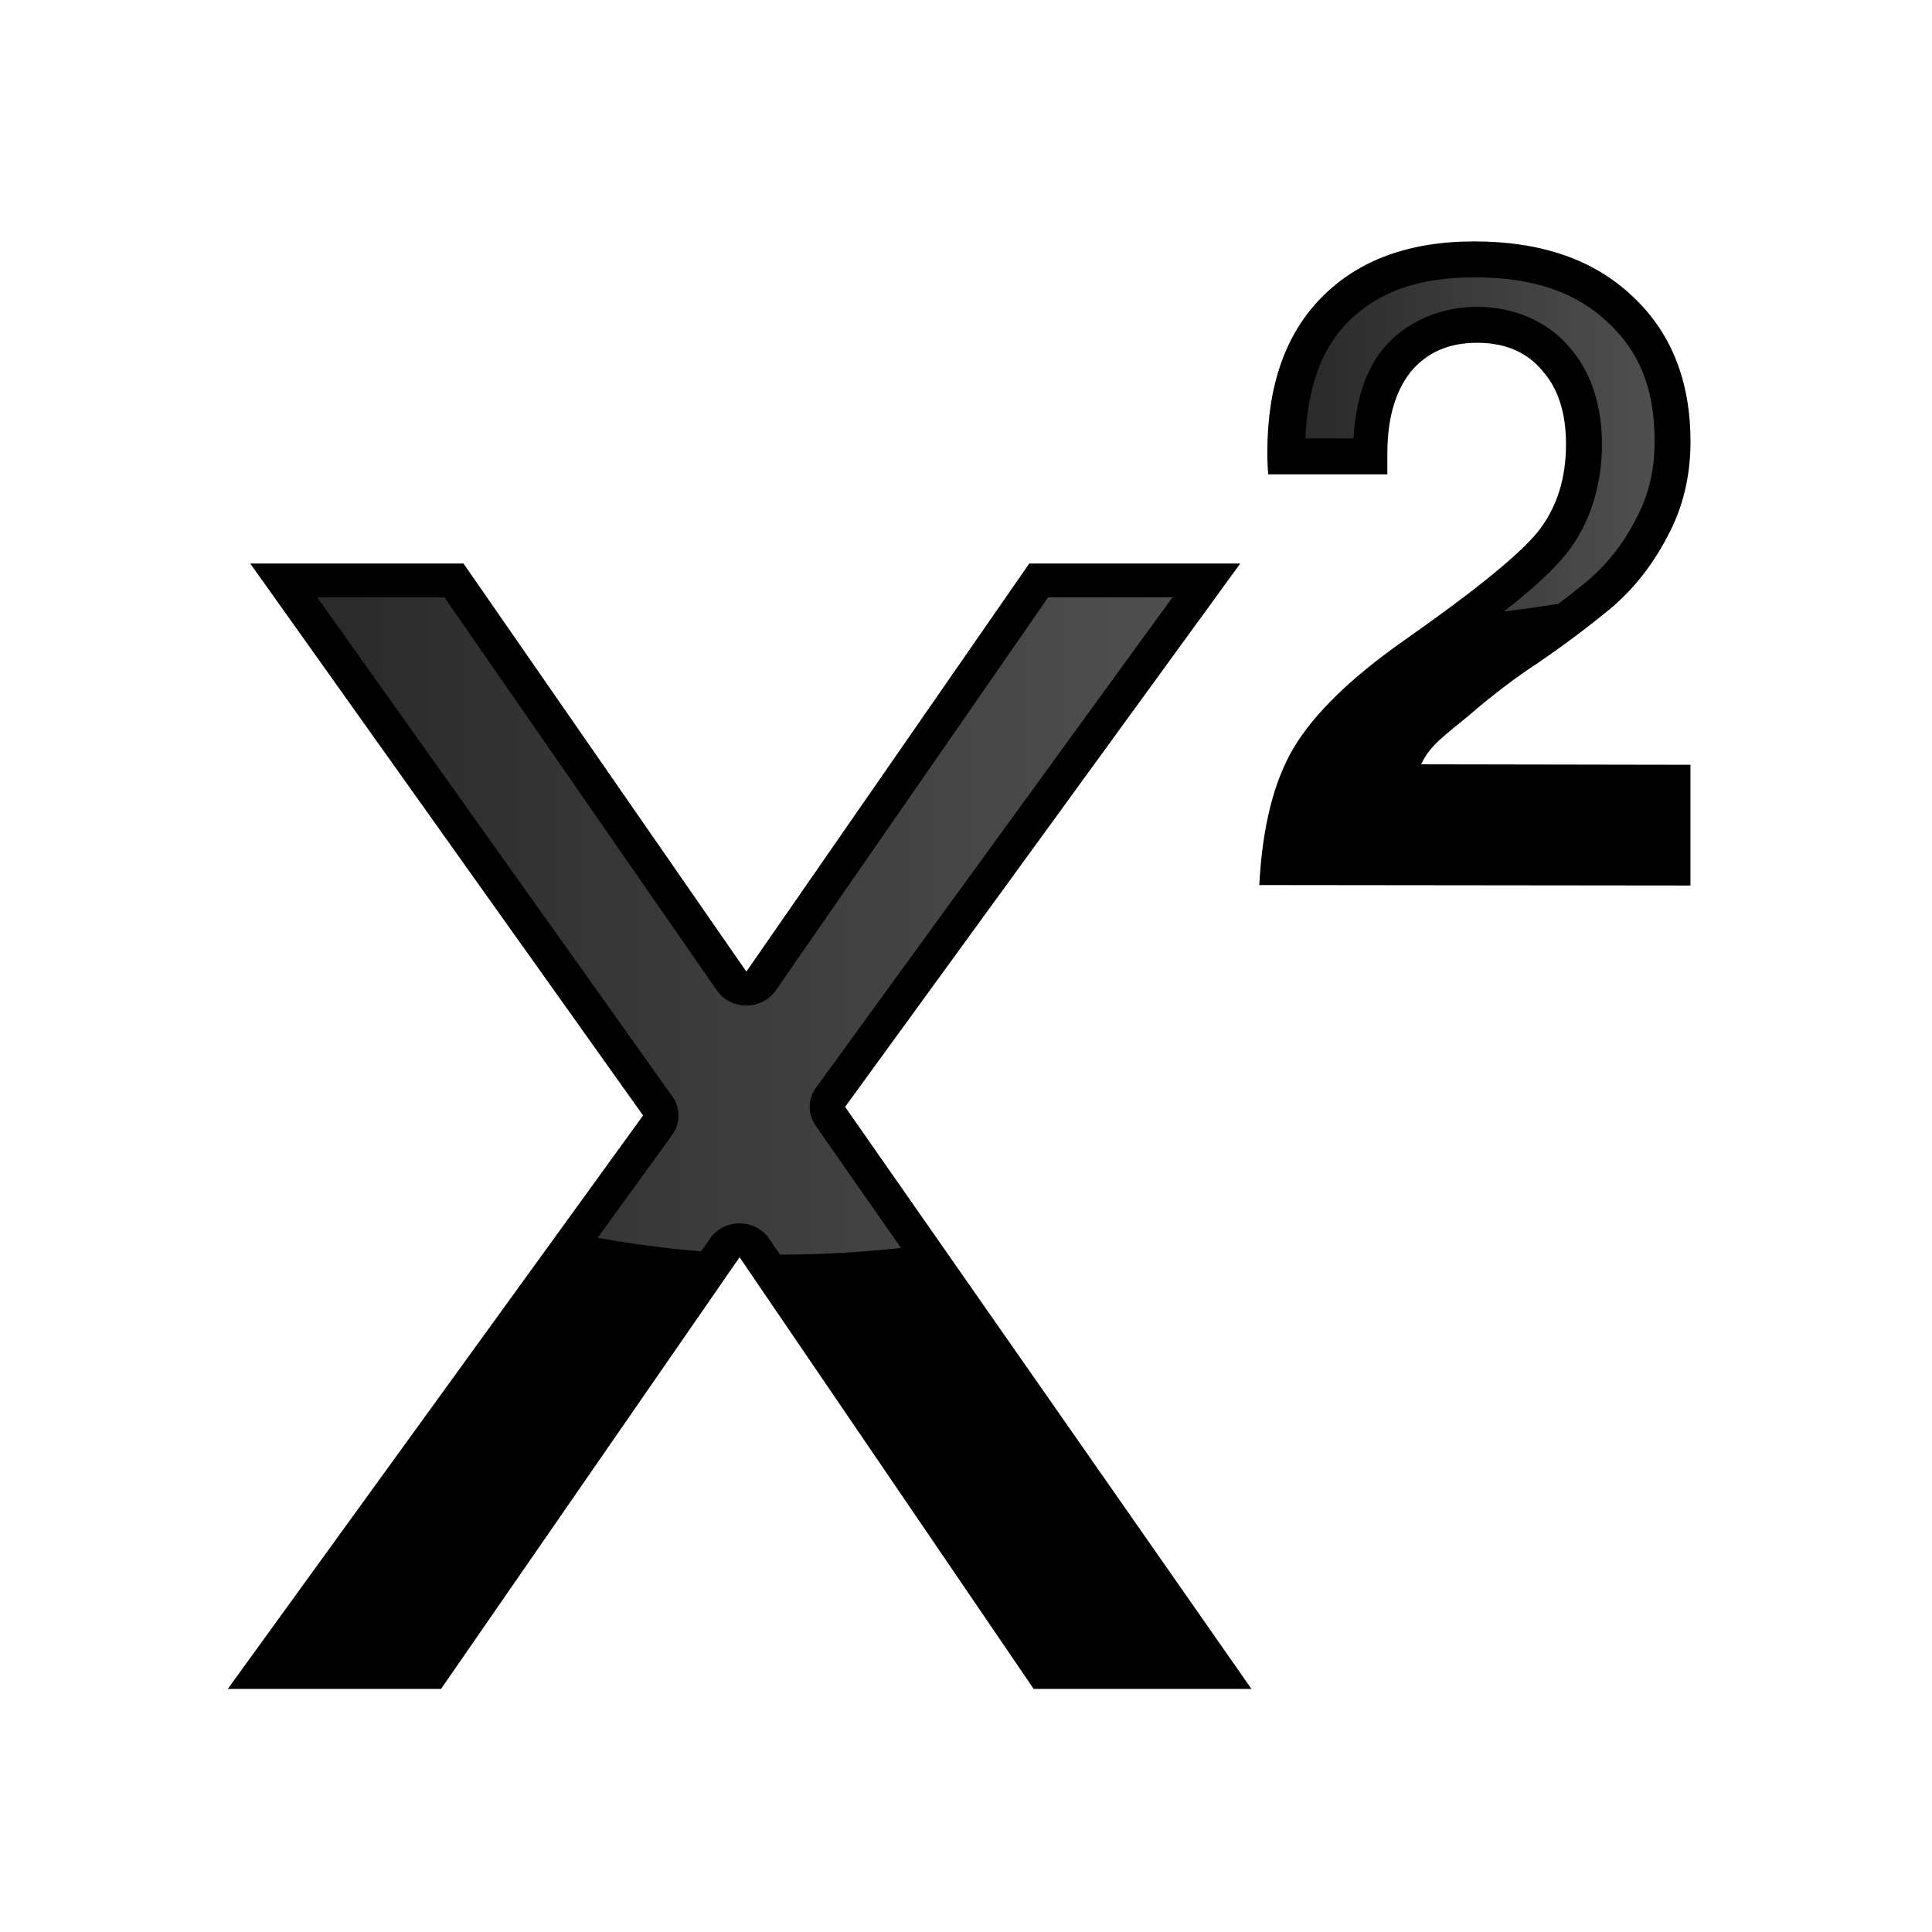
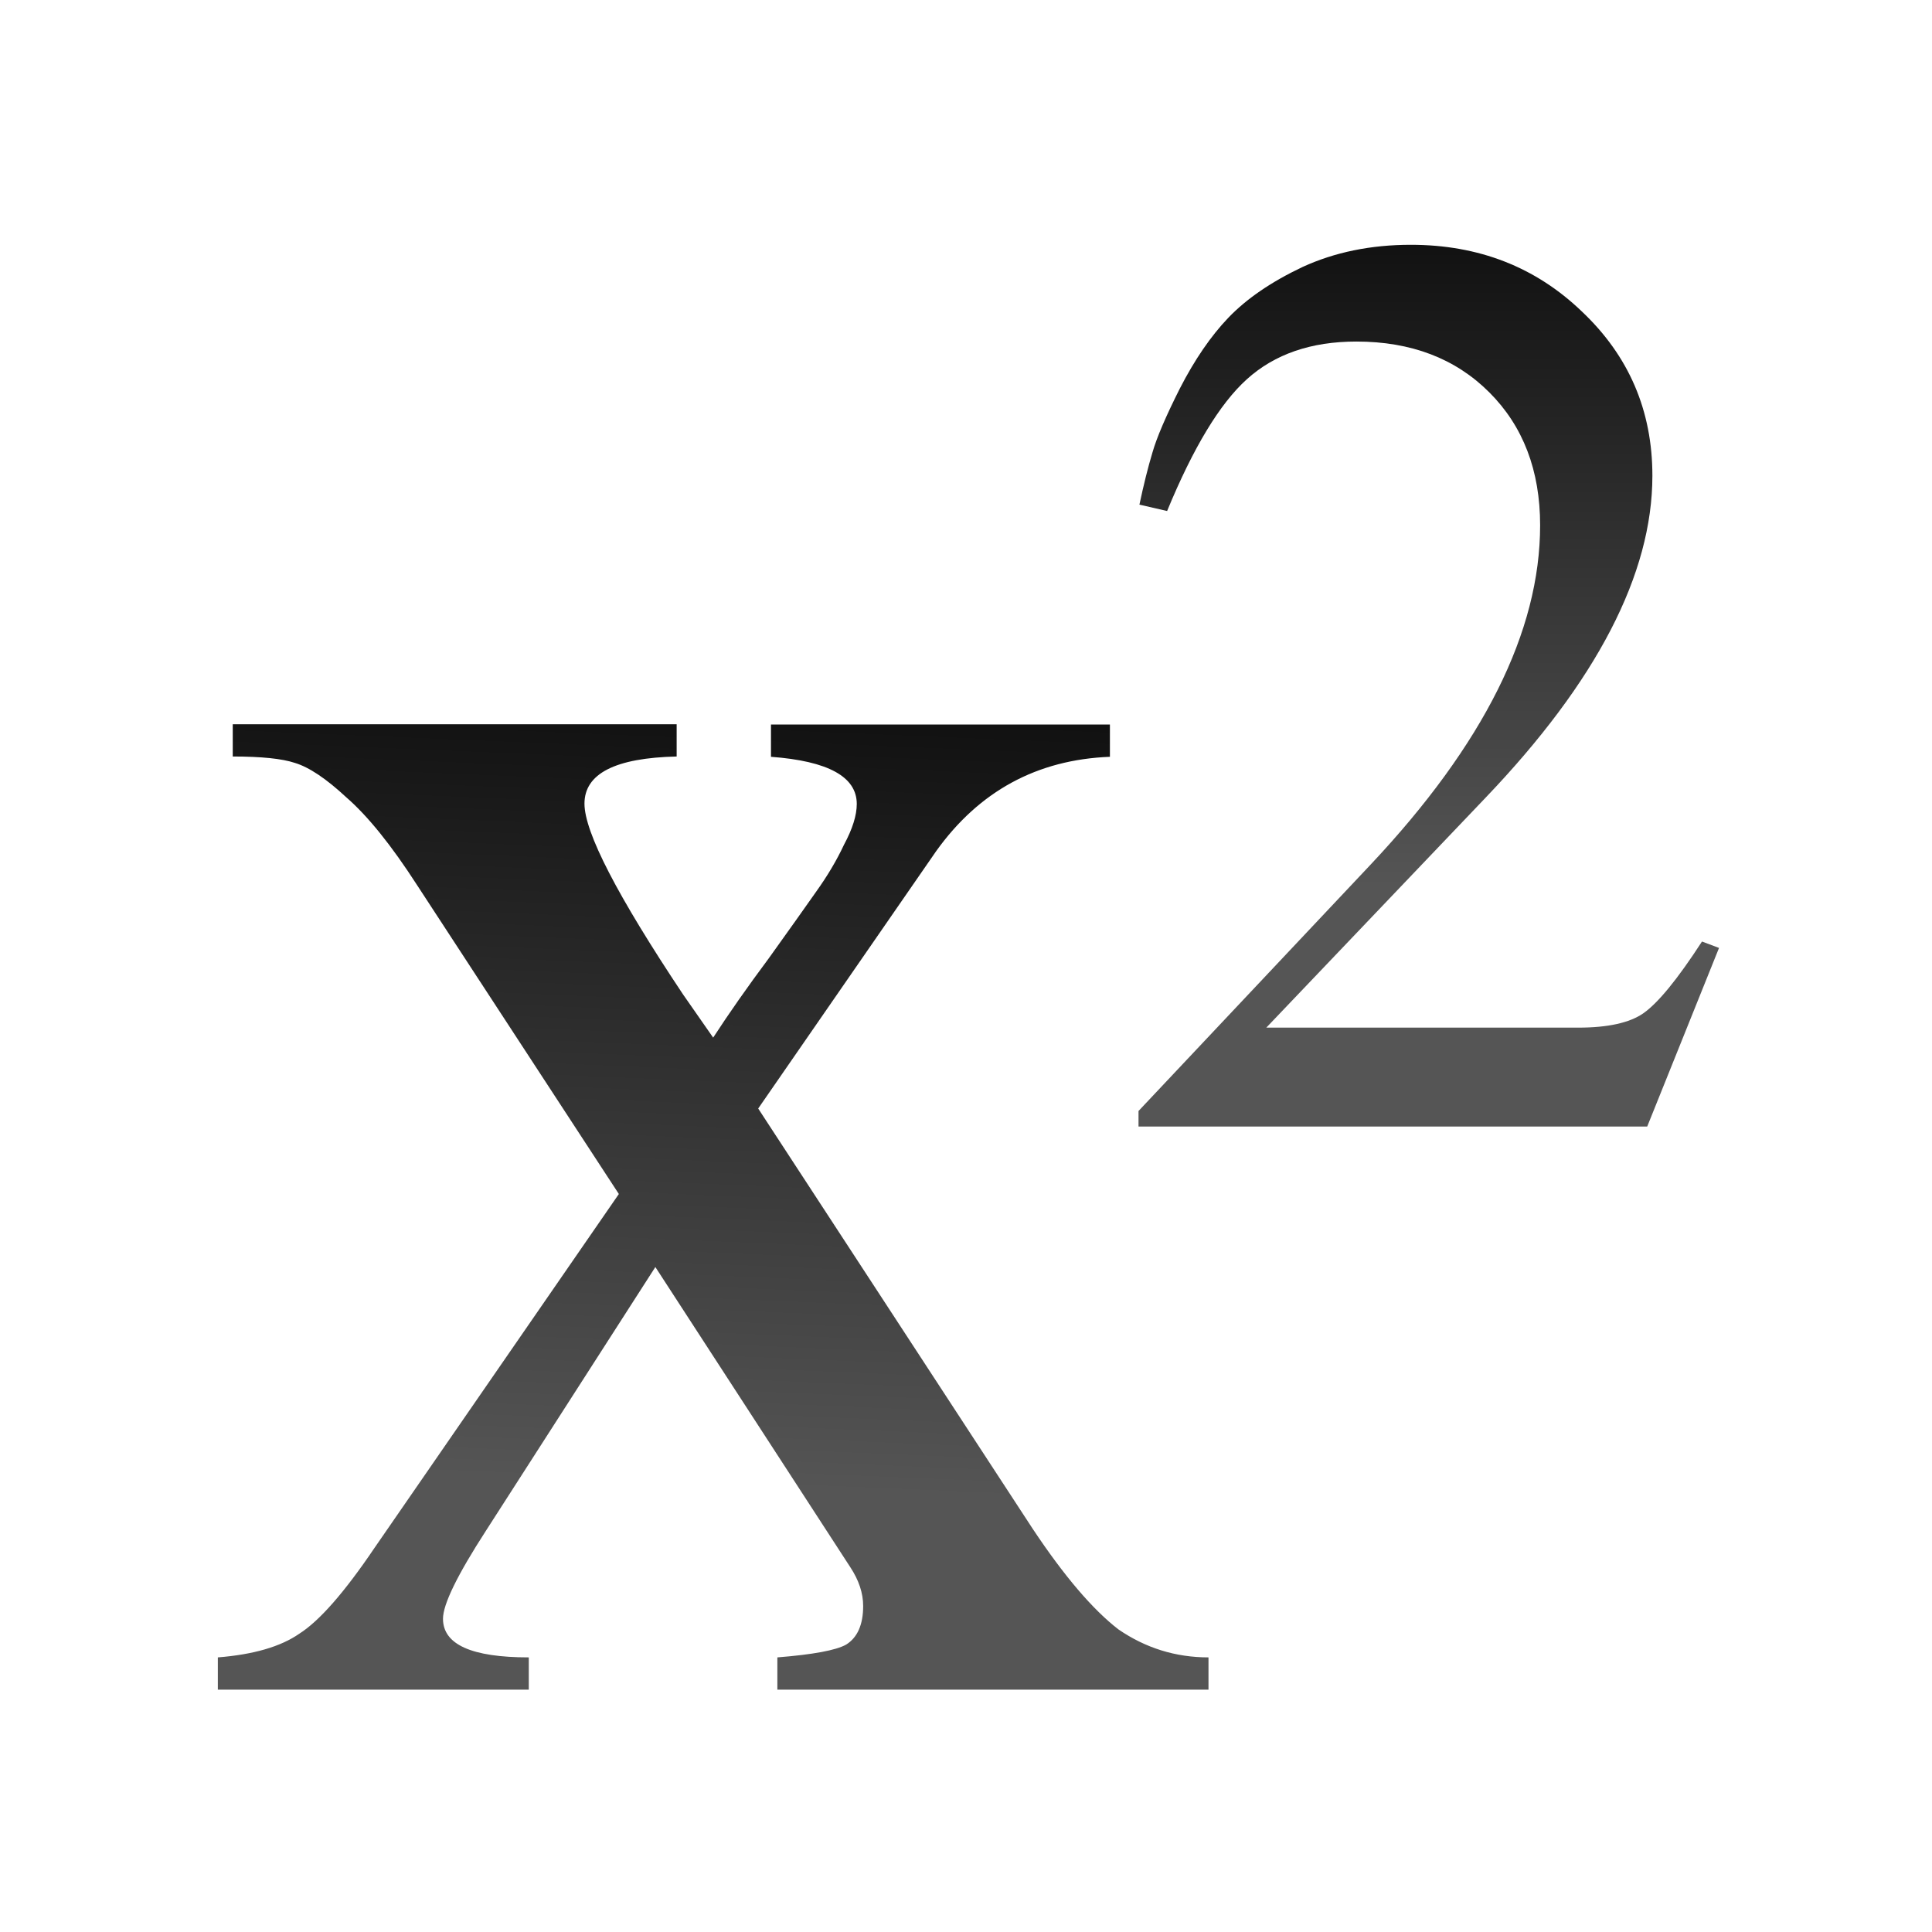
<svg xmlns="http://www.w3.org/2000/svg" xmlns:xlink="http://www.w3.org/1999/xlink" height="24" viewBox="0 0 6.35 6.35" width="24">
-   <linearGradient id="a">
-     <stop offset="0" stop-color="#313131" />
-     <stop offset="1" stop-color="#5d5d5d" />
+   <linearGradient id="a" gradientTransform="matrix(.2645833 0 0 .2645833 -2.645833 -.79375)" gradientUnits="userSpaceOnUse" x1="8" x2="7.5" y1="0" y2="12">
+     <stop offset="0" stop-color="#3b3e22" />
+     <stop offset="1" stop-color="#454545" stop-opacity="0" />
  </linearGradient>
-   <linearGradient id="b" gradientUnits="userSpaceOnUse" x1="17.26" x2="80.543" xlink:href="#a" y1="63.129" y2="63.129" />
-   <linearGradient id="c" gradientUnits="userSpaceOnUse" x1="91.609" x2="122.9" xlink:href="#a" y1="19.178" y2="19.178" />
-   <path d="m0-297h33.866v33.866h-33.866z" fill="none" opacity=".85" transform="matrix(.171875 0 0 -.171875 .264583 -44.96145)" />
-   <g transform="matrix(.1678857 0 0 .1606153 .275815 -41.90251)">
-     <path d="m14.902 283.538 7.955 11.911h-4.263l-5.758-8.834-5.845 8.834h-4.175l8.131-11.735-7.691-11.295h4.175l5.538 8.351 5.538-8.351h4.131z" />
-     <path d="m17.26 37.713 26.279 38.6a2.619 2.619 0 0 1 -.008 2.967l-5.52 7.967a58.181 43.636 0 0 0 7.662 1.045l.654-.988a2.619 2.619 0 0 1 4.379.016l.791 1.215a58.181 43.636 0 0 0 .32.012 58.181 43.636 0 0 0 8.637-.52l-6.309-9.447a2.619 2.619 0 0 1 .029-2.953l26.367-37.912h-9.197l-20.145 30.391a2.619 2.619 0 0 1 -4.371 0l-20.152-30.391z" fill="url(#b)" opacity=".85" transform="matrix(.2645833 0 0 .2645833 0 263.1333)" />
+   <linearGradient id="b" gradientTransform="matrix(.9997136 0 0 1.000287 -2.645833 -.79375)" gradientUnits="userSpaceOnUse" x1="1.853" x2="2.117" y1="3.571" y2=".661">
+     <stop offset="0" stop-color="#555" />
+     <stop offset="1" />
+   </linearGradient>
+   <linearGradient id="c" gradientUnits="userSpaceOnUse" x1="4.763" x2="4.763" xlink:href="#b" y1="3.44" y2=".794" />
+   <linearGradient id="d" gradientUnits="userSpaceOnUse" x1="2.117" x2="2.249" xlink:href="#b" y1="5.821" y2="2.646" />
+   <linearGradient id="e" gradientUnits="userSpaceOnUse" x1="19.5" x2="20.381" xlink:href="#a" y1=".5" y2="5.249" />
+   <linearGradient id="f" gradientUnits="userSpaceOnUse" x1="10" x2="9" xlink:href="#a" y1="8" y2="16" />
+   <g transform="translate(0 -.264583)">
+     <path d="m2.344 3.675q.078-.12.183-.261.106-.148.155-.218.056-.078.092-.155.042-.078.042-.134 0-.134-.282-.155v-.106h1.114v.106q-.359.014-.571.31l-.585.846.902 1.381q.155.233.282.331.134.092.296.092v.106h-1.417v-.106q.176-.014.226-.042.056-.035.056-.127 0-.063-.042-.127l-.641-.987-.557.867q-.141.218-.141.289 0 .127.282.127v.106h-1.022v-.106q.176-.014.268-.078.099-.063.247-.282l.803-1.163-.663-1.015q-.127-.197-.233-.289-.099-.092-.169-.113-.063-.021-.204-.021v-.106h1.459v.106q-.303.007-.303.155 0 .141.324.627z" fill="url(#d)" />
+     <path d="m3.094 10.201v.023c.242.01.476.022.627.072v-.006c.224.067.453.222.715.465.29.251.59.63.916 1.137l2.496 3.83a.198.198 0 0 1 0 .223l-.373.541a10 5 0 0 0 .525.014 10 5 0 0 0 2.229-.131l-.971-1.486a.198.198 0 0 1 0-.223l2.207-3.195a.198.198 0 0 1 0-.008c.524-.733 1.255-1.141 2.125-1.227v-.029h-3.809v.029c.277.033.515.088.693.186.219.12.369.331.369.568 0 .19-.072.383-.184.59-.095.21-.215.417-.363.621-.124.177-.317.455-.582.826a.198.198 0 0 1 -.008 0c-.264.352-.493.685-.686.982a.198.198 0 0 1 -.326 0l-.369-.539c-.411-.616-.72-1.124-.93-1.529-.21-.406-.332-.698-.332-.951 0-.254.162-.478.398-.598.193-.098.446-.142.746-.162v-.023z" fill="url(#f)" opacity=".5" transform="scale(.2645833)" />
  </g>
-   <g transform="matrix(.1386579 0 0 .1386579 .929405 -35.72849)">
-     <path d="m33.369 268.138c0 .829-.183 1.58-.548 2.255-.351.674-.801 1.243-1.349 1.707-.548.45-1.11.871-1.686 1.264-.576.379-1.131.801-1.665 1.264-.534.45-.913.685-1.138 1.163l6.385.011v2.862l-10.22-.011c.07-1.377.344-2.465.822-3.266.492-.815 1.37-1.665 2.634-2.55 1.644-1.152 2.69-2.002 3.14-2.55.45-.562.674-1.257.674-2.086 0-.745-.19-1.328-.569-1.749-.365-.435-.878-.653-1.538-.653-.674 0-1.201.232-1.58.695-.365.464-.548 1.11-.548 1.939v.485h-2.824c-.014-.155-.021-.33-.021-.527 0-1.573.428-2.796 1.285-3.667.871-.885 2.079-1.328 3.624-1.328 1.573 0 2.817.428 3.73 1.285.927.857 1.391 2.009 1.391 3.456z" stroke-width=".527" />
-     <path d="m106.764 4.213c-5.225 0-8.771 1.393-11.396 4.061-2.331 2.369-3.534 5.769-3.758 10.371h4.311c.194-3.017.883-5.787 2.576-7.936a3.221 3.221 0 0 1 .037-.045c2.029-2.48 5.188-3.809 8.475-3.809 3.184 0 6.244 1.235 8.238 3.588 2.034 2.292 2.938 5.377 2.938 8.711 0 3.714-1.066 7.171-3.248 9.898a3.221 3.221 0 0 1 -.029.029c-1.231 1.5-3.075 3.156-5.49 5.061a49.454 20.363 0 0 0 4.867-.684c.87-.661 1.734-1.331 2.586-2.029.001-.001-.001-.007 0-.008 1.738-1.472 3.17-3.268 4.32-5.477a3.221 3.221 0 0 1 .021-.045c1.118-2.063 1.689-4.333 1.689-6.99 0-4.781-1.381-8.069-4.223-10.695a3.221 3.221 0 0 1 -.021-.016c-2.777-2.606-6.53-3.986-11.893-3.986z" fill="url(#c)" opacity=".85" transform="matrix(.2645833 0 0 .2645833 0 263.1333)" />
+   <g transform="translate(0 .264583)">
+     <path d="m3.745 1.394q.021-.099.043-.172.021-.073.09-.21.073-.142.159-.232.09-.094.244-.167.159-.073.356-.073.334 0 .562.219.232.219.232.54 0 .485-.549 1.059l-.72.755h1.025q.146 0 .214-.047.073-.051.193-.236l.056.021-.236.587h-1.672v-.051l.763-.81q.557-.592.557-1.115 0-.27-.167-.437-.167-.167-.437-.167-.223 0-.36.124-.133.12-.262.433z" fill="url(#c)" />
+     <path d="m17.525 2.186c-.48 0-.905.083-1.285.258-.377.178-.666.383-.879.605-.205.215-.397.494-.576.842-.169.339-.29.603-.338.768-.042.143-.09.325-.133.51l.109.029c.312-.735.622-1.277.967-1.588.373-.338.867-.51 1.455-.51.71 0 1.303.232 1.75.68.448.447.678 1.04.678 1.75 0 .897-.319 1.826-.936 2.783a10 5 0 0 0 .469-.033c1.036-1.221 1.574-2.353 1.574-3.371 0-.778-.267-1.406-.826-1.934a.138.138 0 0 1 0-.008c-.548-.527-1.217-.781-2.029-.781z" fill="url(#e)" opacity=".5" transform="scale(.2645833)" />
  </g>
</svg>
